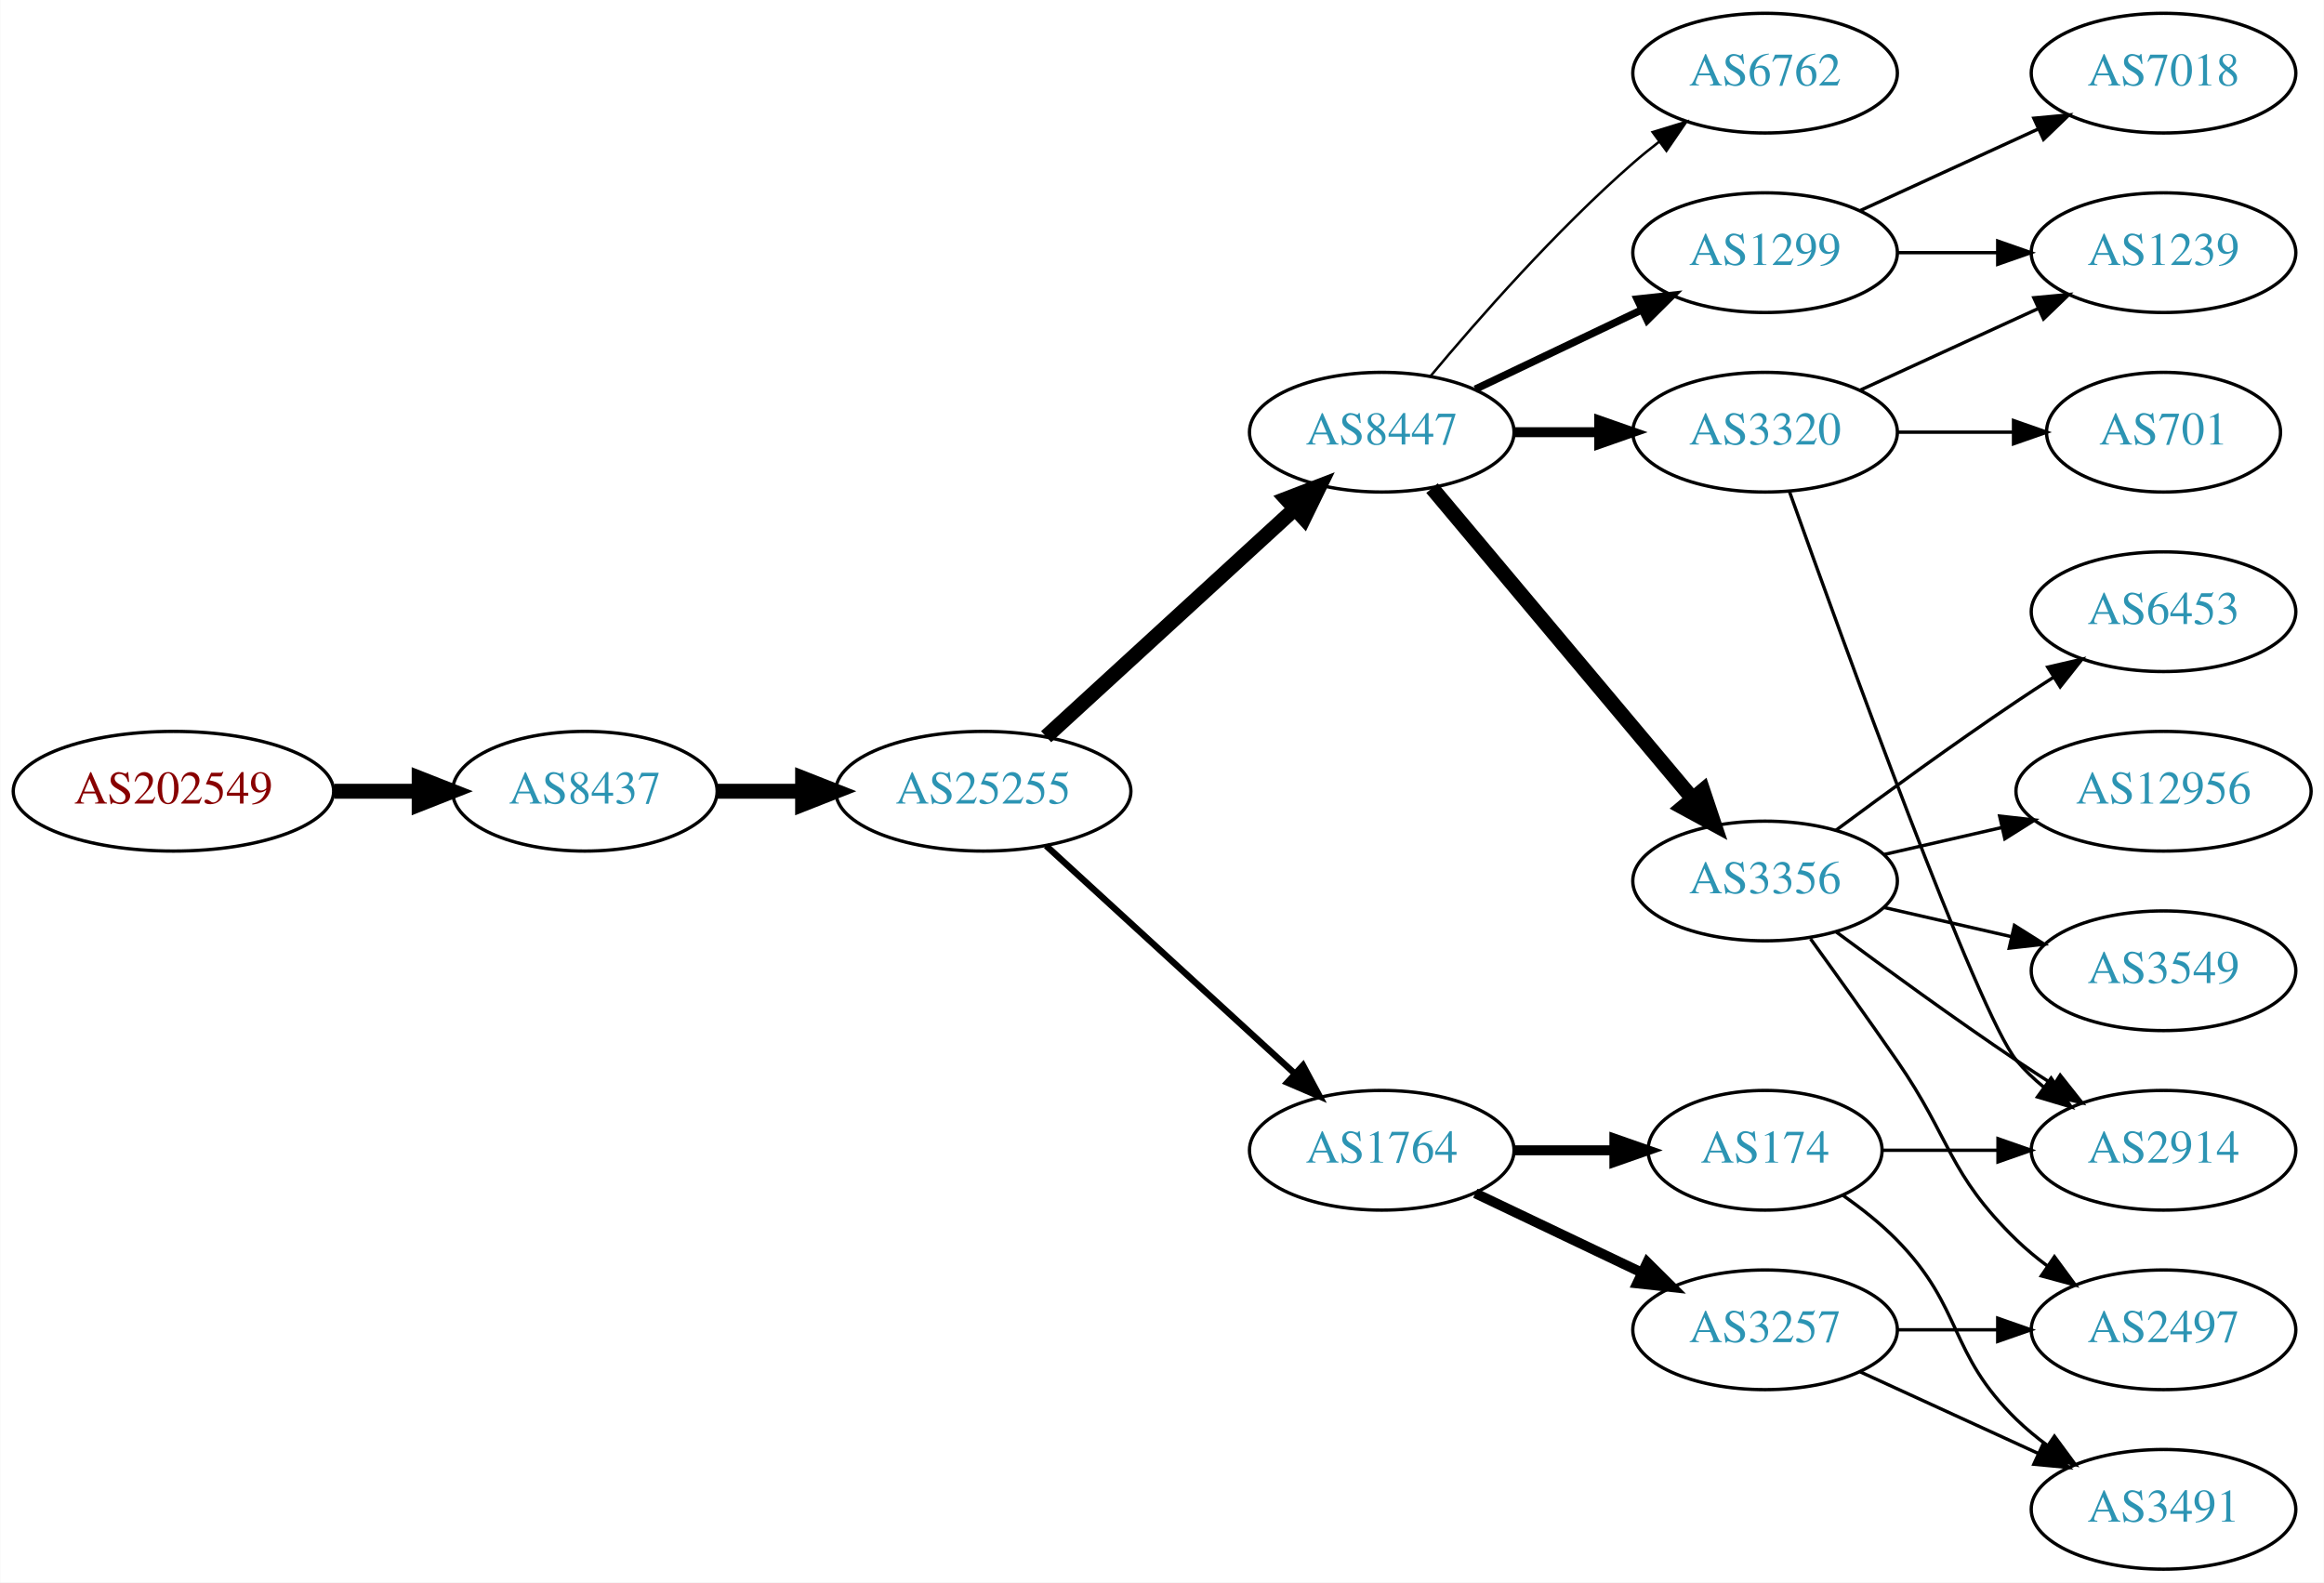
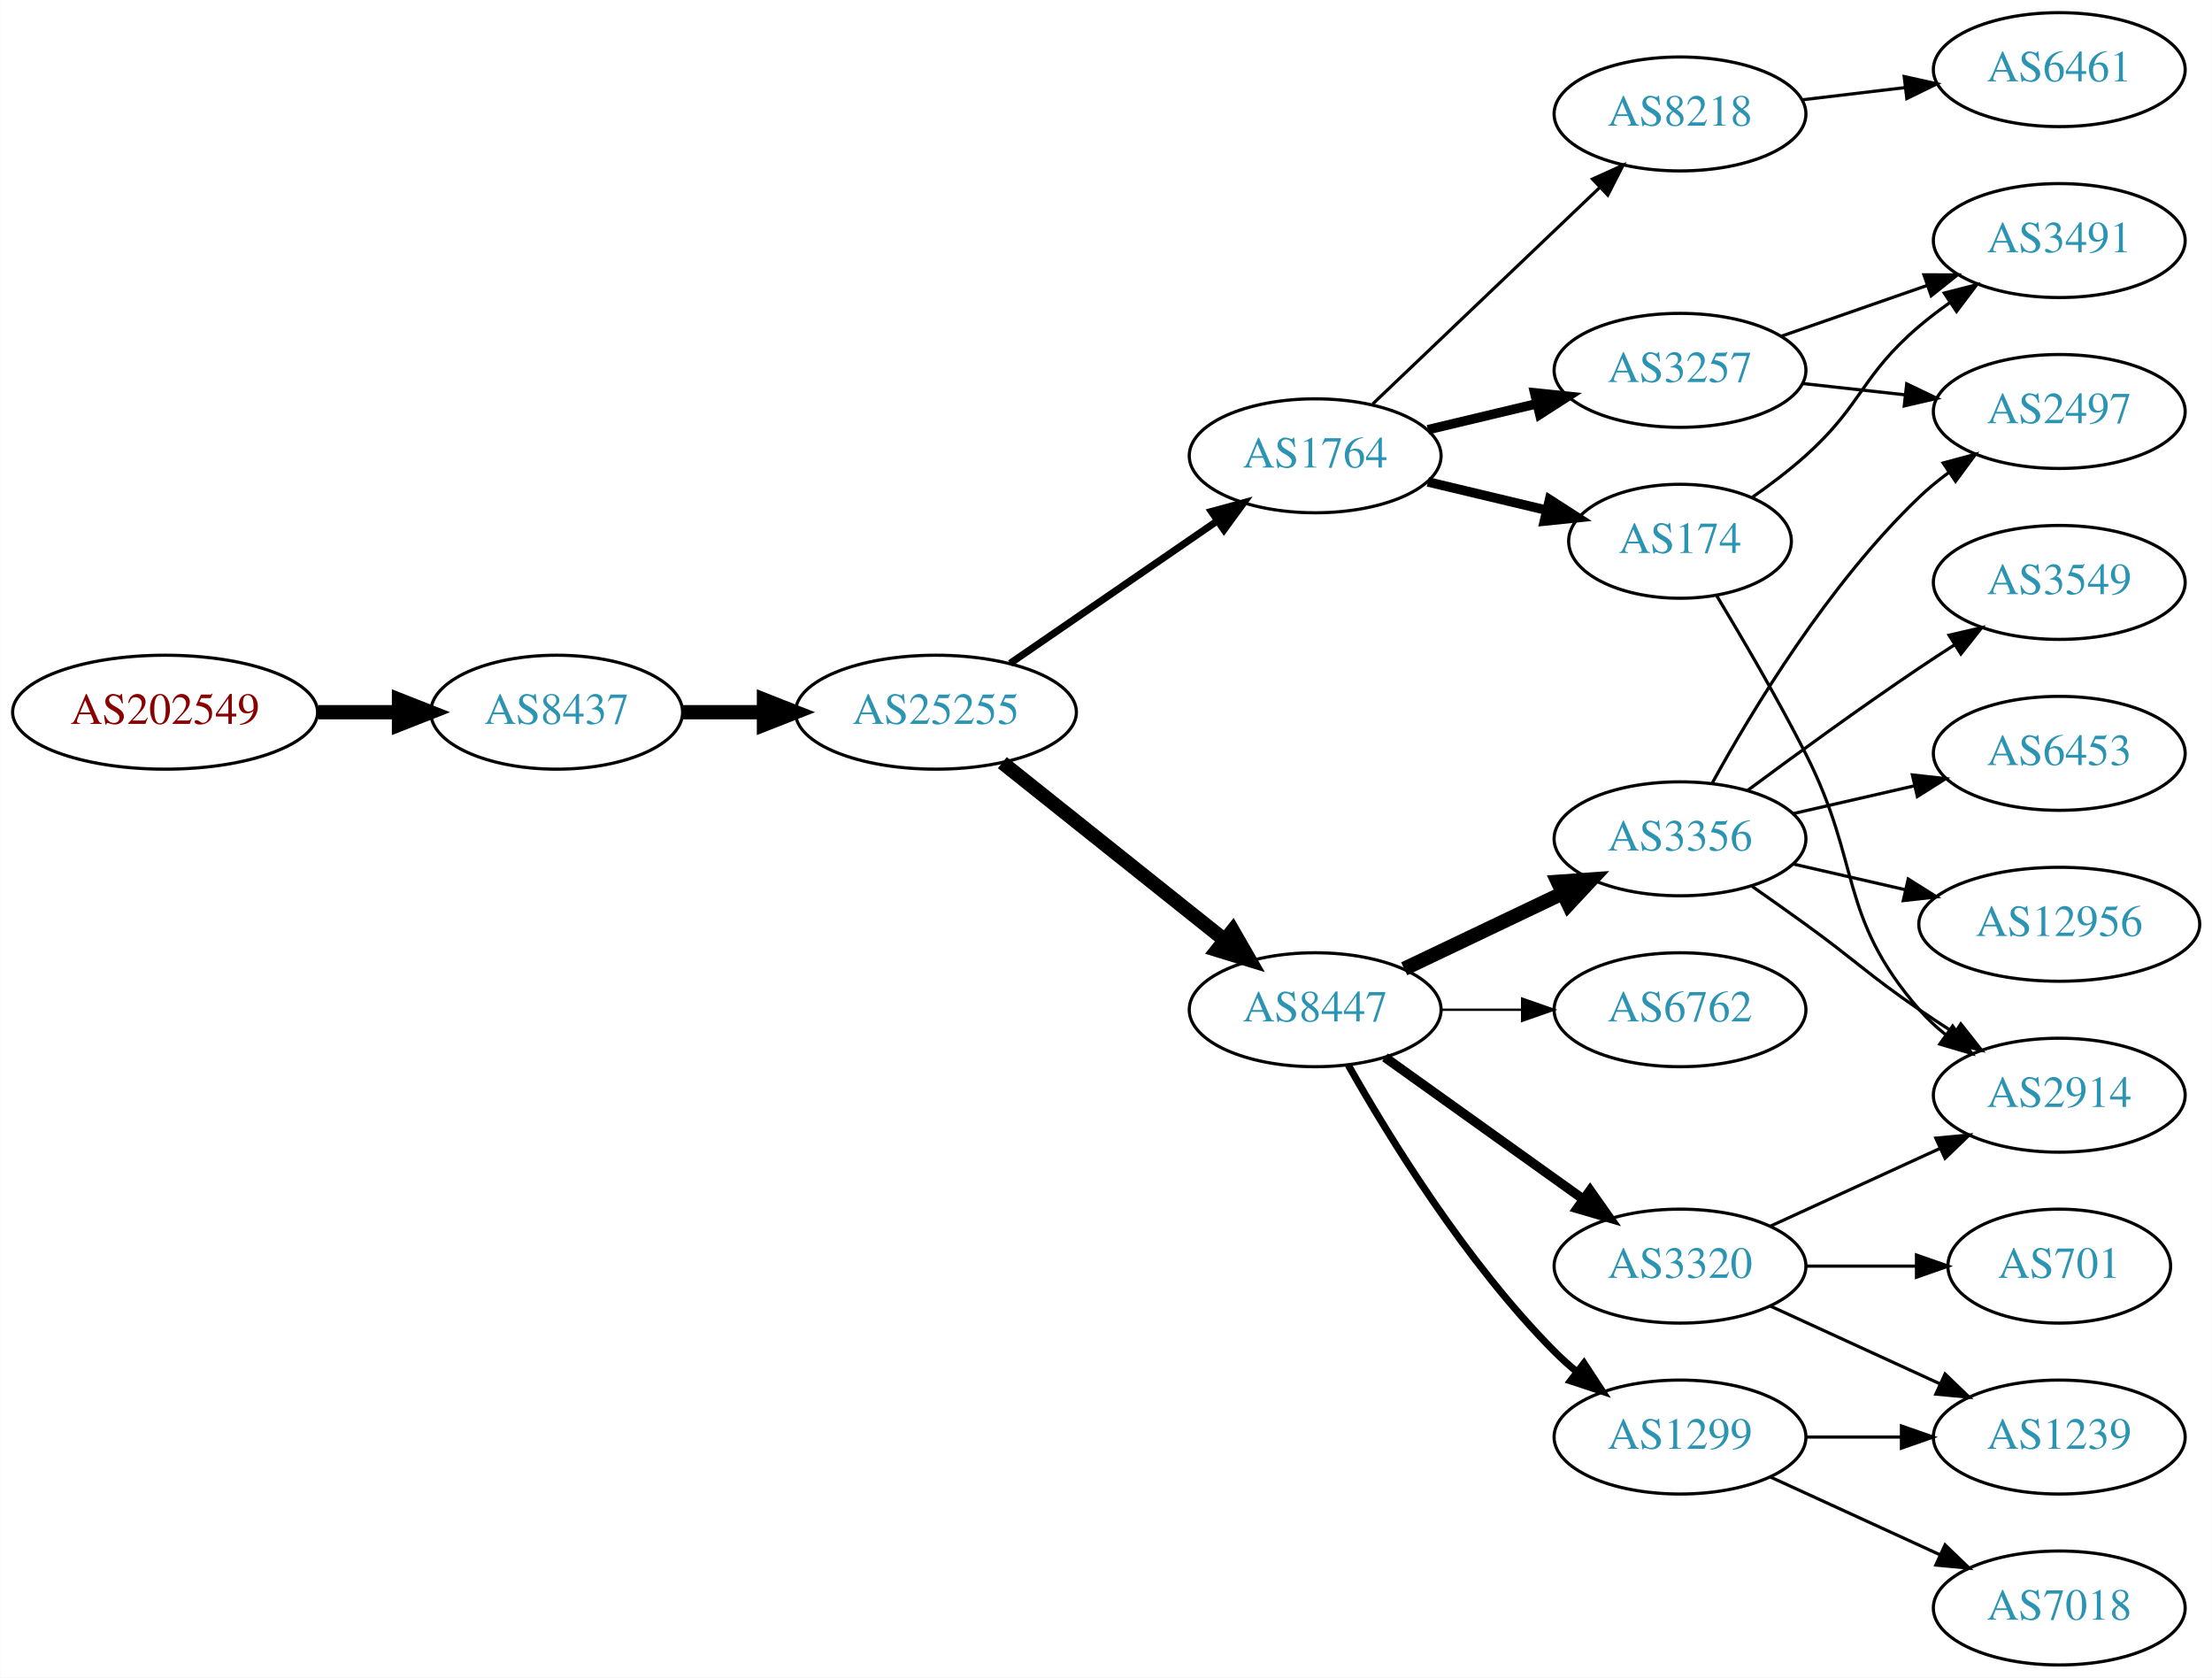
- <svg xmlns="http://www.w3.org/2000/svg" xmlns:xlink="http://www.w3.org/1999/xlink" width="699pt" height="476pt" viewBox="0.00 0.00 698.85 476.00">
-   <g id="graph0" class="graph" transform="scale(1 1) rotate(0) translate(4 472)">
-     <polygon fill="white" stroke="none" points="-4,4 -4,-472 694.855,-472 694.855,4 -4,4" />
+ <svg xmlns="http://www.w3.org/2000/svg" xmlns:xlink="http://www.w3.org/1999/xlink" width="699pt" height="530pt" viewBox="0.00 0.00 698.85 530.00">
+   <g id="graph0" class="graph" transform="scale(1 1) rotate(0) translate(4 526)">
+     <polygon fill="white" stroke="none" points="-4,4 -4,-526 694.855,-526 694.855,4 -4,4" />
    <g id="node1" class="node">
      <g id="a_node1">
        <a xlink:href="/asn/202549" xlink:title="AS202549 ~ Sattler AG [AT]">
-           <ellipse fill="#ffffff" stroke="black" cx="48.096" cy="-234" rx="48.192" ry="18" />
-           <text text-anchor="middle" x="48.096" y="-230.3" font-family="Times,serif" font-size="14.00" fill="#880000">AS202549</text>
+           <ellipse fill="#ffffff" stroke="black" cx="48.096" cy="-301" rx="48.192" ry="18" />
+           <text text-anchor="middle" x="48.096" y="-297.3" font-family="Times,serif" font-size="14.00" fill="#880000">AS202549</text>
        </a>
      </g>
    </g>
    <g id="node2" class="node">
      <g id="a_node2">
        <a xlink:href="/asn/8437" xlink:title="AS8437 ~ Hutchison Drei Austria GmbH [AT]">
-           <ellipse fill="#ffffff" stroke="black" cx="171.838" cy="-234" rx="39.794" ry="18" />
-           <text text-anchor="middle" x="171.838" y="-230.3" font-family="Times,serif" font-size="14.00" fill="#2c94b3">AS8437</text>
+           <ellipse fill="#ffffff" stroke="black" cx="171.838" cy="-301" rx="39.794" ry="18" />
+           <text text-anchor="middle" x="171.838" y="-297.3" font-family="Times,serif" font-size="14.00" fill="#2c94b3">AS8437</text>
        </a>
      </g>
    </g>
    <g id="edge1" class="edge">
-       <path fill="none" stroke="black" stroke-width="4.5" d="M96.513,-234C104.867,-234 113.577,-234 121.969,-234" />
-       <polygon fill="black" stroke="black" stroke-width="4.5" points="122.004,-237.938 132.004,-234 122.004,-230.063 122.004,-237.938" />
+       <path fill="none" stroke="black" stroke-width="4.5" d="M96.513,-301C104.867,-301 113.577,-301 121.969,-301" />
+       <polygon fill="black" stroke="black" stroke-width="4.5" points="122.004,-304.938 132.004,-301 122.004,-297.063 122.004,-304.938" />
    </g>
    <g id="node3" class="node">
      <g id="a_node3">
        <a xlink:href="/asn/25255" xlink:title="AS25255 ~ ==&gt; TELE2 AUSTRIA &lt;== [AT]">
-           <ellipse fill="#ffffff" stroke="black" cx="291.681" cy="-234" rx="44.393" ry="18" />
-           <text text-anchor="middle" x="291.681" y="-230.3" font-family="Times,serif" font-size="14.00" fill="#2c94b3">AS25255</text>
+           <ellipse fill="#ffffff" stroke="black" cx="291.681" cy="-301" rx="44.393" ry="18" />
+           <text text-anchor="middle" x="291.681" y="-297.3" font-family="Times,serif" font-size="14.00" fill="#2c94b3">AS25255</text>
        </a>
      </g>
    </g>
    <g id="edge2" class="edge">
-       <path fill="none" stroke="black" stroke-width="4.5" d="M211.751,-234C219.853,-234 228.528,-234 237.055,-234" />
-       <polygon fill="black" stroke="black" stroke-width="4.5" points="237.332,-237.938 247.332,-234 237.332,-230.063 237.332,-237.938" />
+       <path fill="none" stroke="black" stroke-width="4.5" d="M211.751,-301C219.853,-301 228.528,-301 237.055,-301" />
+       <polygon fill="black" stroke="black" stroke-width="4.5" points="237.332,-304.938 247.332,-301 237.332,-297.063 237.332,-304.938" />
    </g>
    <g id="node4" class="node">
      <g id="a_node4">
-         <a xlink:href="/asn/8447" xlink:title="AS8447 ~ A1 Telekom Austria AG [AT]">
-           <ellipse fill="#ffffff" stroke="black" cx="411.523" cy="-342" rx="39.794" ry="18" />
-           <text text-anchor="middle" x="411.523" y="-338.3" font-family="Times,serif" font-size="14.00" fill="#2c94b3">AS8447</text>
+         <a xlink:href="/asn/1764" xlink:title="AS1764 ~ NEXTLAYER-AS [AT]">
+           <ellipse fill="#ffffff" stroke="black" cx="411.523" cy="-382" rx="39.794" ry="18" />
+           <text text-anchor="middle" x="411.523" y="-378.3" font-family="Times,serif" font-size="14.00" fill="#2c94b3">AS1764</text>
        </a>
      </g>
    </g>
    <g id="edge3" class="edge">
-       <path fill="none" stroke="black" stroke-width="4.5" d="M310.578,-250.403C330.507,-268.667 362.864,-298.322 385.341,-318.921" />
-       <polygon fill="black" stroke="black" stroke-width="4.5" points="382.81,-321.943 392.843,-325.797 388.131,-316.137 382.81,-321.943" />
+       <path fill="none" stroke="black" stroke-width="2.25" d="M315.123,-316.426C333.704,-329.198 360.265,-347.455 380.645,-361.463" />
+       <polygon fill="black" stroke="black" stroke-width="2.25" points="378.736,-364.398 388.959,-367.178 382.701,-358.629 378.736,-364.398" />
    </g>
    <g id="node5" class="node">
      <g id="a_node5">
-         <a xlink:href="/asn/1764" xlink:title="AS1764 ~ NEXTLAYER-AS [AT]">
-           <ellipse fill="#ffffff" stroke="black" cx="411.523" cy="-126" rx="39.794" ry="18" />
-           <text text-anchor="middle" x="411.523" y="-122.3" font-family="Times,serif" font-size="14.00" fill="#2c94b3">AS1764</text>
+         <a xlink:href="/asn/8447" xlink:title="AS8447 ~ A1 Telekom Austria AG [AT]">
+           <ellipse fill="#ffffff" stroke="black" cx="411.523" cy="-207" rx="39.794" ry="18" />
+           <text text-anchor="middle" x="411.523" y="-203.3" font-family="Times,serif" font-size="14.00" fill="#2c94b3">AS8447</text>
        </a>
      </g>
    </g>
    <g id="edge4" class="edge">
-       <path fill="none" stroke="black" stroke-width="1.929" d="M310.578,-217.597C330.507,-199.333 362.864,-169.678 385.341,-149.079" />
-       <polygon fill="black" stroke="black" stroke-width="1.929" points="387.836,-151.54 392.843,-142.203 383.106,-146.38 387.836,-151.54" />
+       <path fill="none" stroke="black" stroke-width="4.5" d="M312.671,-285.054C332.002,-269.634 361.454,-246.141 382.996,-228.957" />
+       <polygon fill="black" stroke="black" stroke-width="4.5" points="385.466,-232.024 390.828,-222.71 380.555,-225.868 385.466,-232.024" />
    </g>
    <g id="node6" class="node">
      <g id="a_node6">
-         <a xlink:href="/asn/6762" xlink:title="AS6762 ~ TELECOM ITALIA SPARKLE S.p.A. [IT]">
-           <ellipse fill="#ffffff" stroke="black" cx="526.816" cy="-450" rx="39.794" ry="18" />
-           <text text-anchor="middle" x="526.816" y="-446.3" font-family="Times,serif" font-size="14.00" fill="#2c94b3">AS6762</text>
+         <a xlink:href="/asn/174" xlink:title="AS174 ~ Cogent Communications [US]">
+           <ellipse fill="#ffffff" stroke="black" cx="526.816" cy="-355" rx="35.194" ry="18" />
+           <text text-anchor="middle" x="526.816" y="-351.3" font-family="Times,serif" font-size="14.00" fill="#2c94b3">AS174</text>
        </a>
      </g>
    </g>
    <g id="edge5" class="edge">
-       <path fill="none" stroke="black" stroke-width="0.75" d="M426.153,-358.817C440.436,-375.929 463.982,-402.745 487.17,-423 489.635,-425.154 492.274,-427.294 494.971,-429.372" />
-       <polygon fill="black" stroke="black" stroke-width="0.75" points="492.996,-432.264 503.125,-435.37 497.144,-426.625 492.996,-432.264" />
+       <path fill="none" stroke="black" stroke-width="3" d="M447.13,-373.752C458.925,-370.942 472.229,-367.771 484.497,-364.847" />
+       <polygon fill="black" stroke="black" stroke-width="3" points="485.586,-368.186 494.502,-362.463 483.963,-361.376 485.586,-368.186" />
    </g>
    <g id="node7" class="node">
      <g id="a_node7">
-         <a xlink:href="/asn/1299" xlink:title="AS1299 ~ Telia Carrier [EU]">
-           <ellipse fill="#ffffff" stroke="black" cx="526.816" cy="-396" rx="39.794" ry="18" />
-           <text text-anchor="middle" x="526.816" y="-392.3" font-family="Times,serif" font-size="14.00" fill="#2c94b3">AS1299</text>
+         <a xlink:href="/asn/3257" xlink:title="AS3257 ~ GTT [DE]">
+           <ellipse fill="#ffffff" stroke="black" cx="526.816" cy="-409" rx="39.794" ry="18" />
+           <text text-anchor="middle" x="526.816" y="-405.3" font-family="Times,serif" font-size="14.00" fill="#2c94b3">AS3257</text>
        </a>
      </g>
    </g>
    <g id="edge6" class="edge">
-       <path fill="none" stroke="black" stroke-width="2.25" d="M439.66,-354.934C454.654,-362.081 473.475,-371.052 489.698,-378.785" />
-       <polygon fill="black" stroke="black" stroke-width="2.25" points="488.368,-382.028 498.901,-383.171 491.38,-375.709 488.368,-382.028" />
+       <path fill="none" stroke="black" stroke-width="3" d="M447.13,-390.248C458.002,-392.838 470.156,-395.735 481.598,-398.462" />
+       <polygon fill="black" stroke="black" stroke-width="3" points="480.882,-401.889 491.421,-400.803 482.505,-395.08 480.882,-401.889" />
    </g>
    <g id="node8" class="node">
      <g id="a_node8">
-         <a xlink:href="/asn/3320" xlink:title="AS3320 ~ DTAG [DE]">
-           <ellipse fill="#ffffff" stroke="black" cx="526.816" cy="-342" rx="39.794" ry="18" />
-           <text text-anchor="middle" x="526.816" y="-338.3" font-family="Times,serif" font-size="14.00" fill="#2c94b3">AS3320</text>
+         <a xlink:href="/asn/8218" xlink:title="AS8218 ~ legacy Neotelecoms [FR]">
+           <ellipse fill="#ffffff" stroke="black" cx="526.816" cy="-490" rx="39.794" ry="18" />
+           <text text-anchor="middle" x="526.816" y="-486.3" font-family="Times,serif" font-size="14.00" fill="#2c94b3">AS8218</text>
        </a>
      </g>
    </g>
    <g id="edge7" class="edge">
-       <path fill="none" stroke="black" stroke-width="3" d="M451.195,-342C459.398,-342 468.162,-342 476.694,-342" />
-       <polygon fill="black" stroke="black" stroke-width="3" points="476.934,-345.5 486.934,-342 476.933,-338.5 476.934,-345.5" />
+       <path fill="none" stroke="black" d="M429.73,-398.403C448.805,-416.587 479.725,-446.063 501.323,-466.651" />
+       <polygon fill="black" stroke="black" points="499.165,-469.43 508.819,-473.797 503.995,-464.363 499.165,-469.43" />
    </g>
    <g id="node9" class="node">
      <g id="a_node9">
+         <a xlink:href="/asn/1299" xlink:title="AS1299 ~ Telia Carrier [EU]">
+           <ellipse fill="#ffffff" stroke="black" cx="526.816" cy="-72" rx="39.794" ry="18" />
+           <text text-anchor="middle" x="526.816" y="-68.3" font-family="Times,serif" font-size="14.00" fill="#2c94b3">AS1299</text>
+         </a>
+       </g>
+     </g>
+     <g id="edge8" class="edge">
+       <path fill="none" stroke="black" stroke-width="2.25" d="M421.983,-189.51C434.765,-166.904 459.197,-127.114 487.17,-99 489.28,-96.879 491.576,-94.812 493.962,-92.829" />
+       <polygon fill="black" stroke="black" stroke-width="2.25" points="496.477,-95.31 502.277,-86.444 492.214,-89.758 496.477,-95.31" />
+     </g>
+     <g id="node10" class="node">
+       <g id="a_node10">
+         <a xlink:href="/asn/3320" xlink:title="AS3320 ~ DTAG [DE]">
+           <ellipse fill="#ffffff" stroke="black" cx="526.816" cy="-126" rx="39.794" ry="18" />
+           <text text-anchor="middle" x="526.816" y="-122.3" font-family="Times,serif" font-size="14.00" fill="#2c94b3">AS3320</text>
+         </a>
+       </g>
+     </g>
+     <g id="edge9" class="edge">
+       <path fill="none" stroke="black" stroke-width="3" d="M433.567,-191.954C451.182,-179.361 476.52,-161.245 496.186,-147.184" />
+       <polygon fill="black" stroke="black" stroke-width="3" points="498.401,-149.903 504.5,-141.24 494.33,-144.209 498.401,-149.903" />
+     </g>
+     <g id="node11" class="node">
+       <g id="a_node11">
        <a xlink:href="/asn/3356" xlink:title="AS3356 ~ Level 3 Parent, LLC [US]">
+           <ellipse fill="#ffffff" stroke="black" cx="526.816" cy="-261" rx="39.794" ry="18" />
+           <text text-anchor="middle" x="526.816" y="-257.3" font-family="Times,serif" font-size="14.00" fill="#2c94b3">AS3356</text>
+         </a>
+       </g>
+     </g>
+     <g id="edge10" class="edge">
+       <path fill="none" stroke="black" stroke-width="4.5" d="M439.66,-219.934C454.654,-227.081 473.475,-236.052 489.698,-243.785" />
+       <polygon fill="black" stroke="black" stroke-width="4.5" points="488.18,-247.423 498.901,-248.171 491.568,-240.314 488.18,-247.423" />
+     </g>
+     <g id="node12" class="node">
+       <g id="a_node12">
+         <a xlink:href="/asn/6762" xlink:title="AS6762 ~ TELECOM ITALIA SPARKLE S.p.A. [IT]">
          <ellipse fill="#ffffff" stroke="black" cx="526.816" cy="-207" rx="39.794" ry="18" />
-           <text text-anchor="middle" x="526.816" y="-203.3" font-family="Times,serif" font-size="14.00" fill="#2c94b3">AS3356</text>
-         </a>
-       </g>
-     </g>
-     <g id="edge8" class="edge">
-       <path fill="none" stroke="black" stroke-width="4.5" d="M426.643,-325.175C446.317,-301.731 482.121,-259.066 504.9,-231.924" />
-       <polygon fill="black" stroke="black" stroke-width="4.5" points="508.106,-234.228 511.519,-224.037 502.074,-229.166 508.106,-234.228" />
+           <text text-anchor="middle" x="526.816" y="-203.3" font-family="Times,serif" font-size="14.00" fill="#2c94b3">AS6762</text>
+         </a>
+       </g>
+     </g>
+     <g id="edge11" class="edge">
+       <path fill="none" stroke="black" stroke-width="0.75" d="M451.195,-207C459.398,-207 468.162,-207 476.694,-207" />
+       <polygon fill="black" stroke="black" stroke-width="0.75" points="476.934,-210.5 486.934,-207 476.933,-203.5 476.934,-210.5" />
+     </g>
+     <g id="node13" class="node">
+       <g id="a_node13">
+         <a xlink:href="/asn/3491" xlink:title="AS3491 ~ PCCW Global, Inc. [US]">
+           <ellipse fill="#ffffff" stroke="black" cx="646.659" cy="-450" rx="39.794" ry="18" />
+           <text text-anchor="middle" x="646.659" y="-446.3" font-family="Times,serif" font-size="14.00" fill="#2c94b3">AS3491</text>
+         </a>
+       </g>
+     </g>
+     <g id="edge12" class="edge">
+       <path fill="none" stroke="black" d="M549.772,-368.978C555.417,-372.932 561.339,-377.415 566.463,-382 584.532,-398.172 583.985,-407.296 602.463,-423 605.484,-425.568 608.773,-428.065 612.142,-430.437" />
+       <polygon fill="black" stroke="black" points="610.312,-433.423 620.577,-436.045 614.187,-427.594 610.312,-433.423" />
    </g>
    <g id="node14" class="node">
      <g id="a_node14">
-         <a xlink:href="/asn/174" xlink:title="AS174 ~ Cogent Communications [US]">
-           <ellipse fill="#ffffff" stroke="black" cx="526.816" cy="-126" rx="35.194" ry="18" />
-           <text text-anchor="middle" x="526.816" y="-122.3" font-family="Times,serif" font-size="14.00" fill="#2c94b3">AS174</text>
-         </a>
-       </g>
-     </g>
-     <g id="edge14" class="edge">
-       <path fill="none" stroke="black" stroke-width="3" d="M451.195,-126C460.901,-126 471.391,-126 481.354,-126" />
-       <polygon fill="black" stroke="black" stroke-width="3" points="481.491,-129.5 491.491,-126 481.49,-122.5 481.491,-129.5" />
+         <a xlink:href="/asn/2914" xlink:title="AS2914 ~ NTT America, Inc. [US]">
+           <ellipse fill="#ffffff" stroke="black" cx="646.659" cy="-180" rx="39.794" ry="18" />
+           <text text-anchor="middle" x="646.659" y="-176.3" font-family="Times,serif" font-size="14.00" fill="#2c94b3">AS2914</text>
+         </a>
+       </g>
+     </g>
+     <g id="edge13" class="edge">
+       <path fill="none" stroke="black" d="M538.332,-337.922C546.406,-324.543 557.632,-305.353 566.463,-288 584.329,-252.889 576.629,-236.742 602.463,-207 604.927,-204.162 607.764,-201.523 610.782,-199.094" />
+       <polygon fill="black" stroke="black" points="612.969,-201.833 619.06,-193.164 608.892,-196.142 612.969,-201.833" />
+     </g>
+     <g id="edge25" class="edge">
+       <path fill="none" stroke="black" d="M558.778,-419.772C572.875,-424.677 589.751,-430.548 604.864,-435.807" />
+       <polygon fill="black" stroke="black" points="603.9,-439.177 614.494,-439.157 606.2,-432.566 603.9,-439.177" />
+     </g>
+     <g id="node16" class="node">
+       <g id="a_node16">
+         <a xlink:href="/asn/2497" xlink:title="AS2497 ~ Internet Initiative Japan Inc. [JP]">
+           <ellipse fill="#ffffff" stroke="black" cx="646.659" cy="-396" rx="39.794" ry="18" />
+           <text text-anchor="middle" x="646.659" y="-392.3" font-family="Times,serif" font-size="14.00" fill="#2c94b3">AS2497</text>
+         </a>
+       </g>
+     </g>
+     <g id="edge24" class="edge">
+       <path fill="none" stroke="black" d="M565.426,-404.851C575.737,-403.713 587.055,-402.465 597.855,-401.274" />
+       <polygon fill="black" stroke="black" points="598.446,-404.73 608.002,-400.154 597.678,-397.772 598.446,-404.73" />
+     </g>
+     <g id="node22" class="node">
+       <g id="a_node22">
+         <a xlink:href="/asn/6461" xlink:title="AS6461 ~ ZAYO-6461 [US]">
+           <ellipse fill="#ffffff" stroke="black" cx="646.659" cy="-504" rx="39.794" ry="18" />
+           <text text-anchor="middle" x="646.659" y="-500.3" font-family="Times,serif" font-size="14.00" fill="#2c94b3">AS6461</text>
+         </a>
+       </g>
+     </g>
+     <g id="edge26" class="edge">
+       <path fill="none" stroke="black" d="M565.426,-494.468C575.737,-495.693 587.055,-497.038 597.855,-498.321" />
+       <polygon fill="black" stroke="black" points="597.658,-501.822 608.002,-499.526 598.484,-494.871 597.658,-501.822" />
+     </g>
+     <g id="node19" class="node">
+       <g id="a_node19">
+         <a xlink:href="/asn/1239" xlink:title="AS1239 ~ Sprint [US]">
+           <ellipse fill="#ffffff" stroke="black" cx="646.659" cy="-72" rx="39.794" ry="18" />
+           <text text-anchor="middle" x="646.659" y="-68.3" font-family="Times,serif" font-size="14.00" fill="#2c94b3">AS1239</text>
+         </a>
+       </g>
+     </g>
+     <g id="edge23" class="edge">
+       <path fill="none" stroke="black" d="M566.729,-72C576.282,-72 586.632,-72 596.594,-72" />
+       <polygon fill="black" stroke="black" points="596.787,-75.5 606.787,-72 596.787,-68.5 596.787,-75.5" />
+     </g>
+     <g id="node21" class="node">
+       <g id="a_node21">
+         <a xlink:href="/asn/7018" xlink:title="AS7018 ~ AT&amp;T Services, Inc. [US]">
+           <ellipse fill="#ffffff" stroke="black" cx="646.659" cy="-18" rx="39.794" ry="18" />
+           <text text-anchor="middle" x="646.659" y="-14.3" font-family="Times,serif" font-size="14.00" fill="#2c94b3">AS7018</text>
+         </a>
+       </g>
+     </g>
+     <g id="edge22" class="edge">
+       <path fill="none" stroke="black" d="M555.445,-59.339C571.402,-52.027 591.672,-42.739 608.955,-34.819" />
+       <polygon fill="black" stroke="black" points="610.57,-37.929 618.203,-30.581 607.654,-31.565 610.57,-37.929" />
+     </g>
+     <g id="edge21" class="edge">
+       <path fill="none" stroke="black" d="M555.445,-138.661C571.402,-145.973 591.672,-155.261 608.955,-163.181" />
+       <polygon fill="black" stroke="black" points="607.654,-166.435 618.203,-167.419 610.57,-160.071 607.654,-166.435" />
+     </g>
+     <g id="edge19" class="edge">
+       <path fill="none" stroke="black" d="M555.445,-113.339C571.402,-106.027 591.672,-96.739 608.955,-88.819" />
+       <polygon fill="black" stroke="black" points="610.57,-91.929 618.203,-84.581 607.654,-85.565 610.57,-91.929" />
+     </g>
+     <g id="node20" class="node">
+       <g id="a_node20">
+         <a xlink:href="/asn/701" xlink:title="AS701 ~ UUNET [US]">
+           <ellipse fill="#ffffff" stroke="black" cx="646.659" cy="-126" rx="35.194" ry="18" />
+           <text text-anchor="middle" x="646.659" y="-122.3" font-family="Times,serif" font-size="14.00" fill="#2c94b3">AS701</text>
+         </a>
+       </g>
+     </g>
+     <g id="edge20" class="edge">
+       <path fill="none" stroke="black" d="M566.729,-126C577.816,-126 589.975,-126 601.357,-126" />
+       <polygon fill="black" stroke="black" points="601.539,-129.5 611.539,-126 601.539,-122.5 601.539,-129.5" />
+     </g>
+     <g id="edge15" class="edge">
+       <path fill="none" stroke="black" d="M549.573,-245.991C555.108,-242.121 561.026,-237.936 566.463,-234 582.662,-222.271 585.968,-218.311 602.463,-207 605.991,-204.581 609.728,-202.111 613.469,-199.698" />
+       <polygon fill="black" stroke="black" points="615.541,-202.528 622.11,-194.216 611.791,-196.618 615.541,-202.528" />
    </g>
    <g id="node15" class="node">
      <g id="a_node15">
-         <a xlink:href="/asn/3257" xlink:title="AS3257 ~ GTT [DE]">
-           <ellipse fill="#ffffff" stroke="black" cx="526.816" cy="-72" rx="39.794" ry="18" />
-           <text text-anchor="middle" x="526.816" y="-68.3" font-family="Times,serif" font-size="14.00" fill="#2c94b3">AS3257</text>
-         </a>
-       </g>
-     </g>
-     <g id="edge15" class="edge">
-       <path fill="none" stroke="black" stroke-width="3" d="M439.66,-113.066C454.654,-105.919 473.475,-96.948 489.698,-89.215" />
-       <polygon fill="black" stroke="black" stroke-width="3" points="491.38,-92.291 498.901,-84.829 488.368,-85.972 491.38,-92.291" />
-     </g>
-     <g id="node10" class="node">
-       <g id="a_node10">
-         <a xlink:href="/asn/7018" xlink:title="AS7018 ~ AT&amp;T Services, Inc. [US]">
-           <ellipse fill="#ffffff" stroke="black" cx="646.659" cy="-450" rx="39.794" ry="18" />
-           <text text-anchor="middle" x="646.659" y="-446.3" font-family="Times,serif" font-size="14.00" fill="#2c94b3">AS7018</text>
-         </a>
-       </g>
-     </g>
-     <g id="edge9" class="edge">
-       <path fill="none" stroke="black" d="M555.445,-408.661C571.402,-415.973 591.672,-425.261 608.955,-433.181" />
-       <polygon fill="black" stroke="black" points="607.654,-436.435 618.203,-437.419 610.57,-430.071 607.654,-436.435" />
-     </g>
-     <g id="node11" class="node">
-       <g id="a_node11">
-         <a xlink:href="/asn/1239" xlink:title="AS1239 ~ Sprint [US]">
-           <ellipse fill="#ffffff" stroke="black" cx="646.659" cy="-396" rx="39.794" ry="18" />
-           <text text-anchor="middle" x="646.659" y="-392.3" font-family="Times,serif" font-size="14.00" fill="#2c94b3">AS1239</text>
-         </a>
-       </g>
-     </g>
-     <g id="edge10" class="edge">
-       <path fill="none" stroke="black" d="M566.729,-396C576.282,-396 586.632,-396 596.594,-396" />
-       <polygon fill="black" stroke="black" points="596.787,-399.5 606.787,-396 596.787,-392.5 596.787,-399.5" />
-     </g>
-     <g id="edge11" class="edge">
-       <path fill="none" stroke="black" d="M555.445,-354.661C571.402,-361.973 591.672,-371.261 608.955,-379.181" />
-       <polygon fill="black" stroke="black" points="607.654,-382.435 618.203,-383.419 610.57,-376.071 607.654,-382.435" />
-     </g>
-     <g id="node12" class="node">
-       <g id="a_node12">
-         <a xlink:href="/asn/701" xlink:title="AS701 ~ UUNET [US]">
-           <ellipse fill="#ffffff" stroke="black" cx="646.659" cy="-342" rx="35.194" ry="18" />
-           <text text-anchor="middle" x="646.659" y="-338.3" font-family="Times,serif" font-size="14.00" fill="#2c94b3">AS701</text>
-         </a>
-       </g>
-     </g>
-     <g id="edge12" class="edge">
-       <path fill="none" stroke="black" d="M566.729,-342C577.816,-342 589.975,-342 601.357,-342" />
-       <polygon fill="black" stroke="black" points="601.539,-345.5 611.539,-342 601.539,-338.5 601.539,-345.5" />
-     </g>
-     <g id="node13" class="node">
-       <g id="a_node13">
-         <a xlink:href="/asn/2914" xlink:title="AS2914 ~ NTT America, Inc. [US]">
-           <ellipse fill="#ffffff" stroke="black" cx="646.659" cy="-126" rx="39.794" ry="18" />
-           <text text-anchor="middle" x="646.659" y="-122.3" font-family="Times,serif" font-size="14.00" fill="#2c94b3">AS2914</text>
-         </a>
-       </g>
-     </g>
-     <g id="edge13" class="edge">
-       <path fill="none" stroke="black" d="M534.146,-324.14C549.987,-279.733 590.896,-166.897 602.463,-153 604.867,-150.111 607.664,-147.437 610.656,-144.987" />
-       <polygon fill="black" stroke="black" points="612.846,-147.723 618.899,-139.027 608.745,-142.05 612.846,-147.723" />
-     </g>
-     <g id="edge19" class="edge">
-       <path fill="none" stroke="black" d="M548.146,-191.723C563.009,-180.696 583.753,-165.593 602.463,-153 606.012,-150.611 609.762,-148.161 613.51,-145.758" />
-       <polygon fill="black" stroke="black" points="615.578,-148.591 622.159,-140.288 611.836,-142.675 615.578,-148.591" />
-     </g>
-     <g id="node16" class="node">
-       <g id="a_node16">
        <a xlink:href="/asn/6453" xlink:title="AS6453 ~ TATA COMMUNICATIONS (AMERICA) INC [US]">
          <ellipse fill="#ffffff" stroke="black" cx="646.659" cy="-288" rx="39.794" ry="18" />
          <text text-anchor="middle" x="646.659" y="-284.3" font-family="Times,serif" font-size="14.00" fill="#2c94b3">AS6453</text>
        </a>
      </g>
    </g>
+     <g id="edge14" class="edge">
+       <path fill="none" stroke="black" d="M562.535,-268.955C574.535,-271.704 588.156,-274.825 600.849,-277.733" />
+       <polygon fill="black" stroke="black" points="600.251,-281.187 610.78,-280.009 601.815,-274.364 600.251,-281.187" />
+     </g>
    <g id="edge16" class="edge">
-       <path fill="none" stroke="black" d="M548.146,-222.277C563.009,-233.304 583.753,-248.407 602.463,-261 606.012,-263.389 609.762,-265.839 613.51,-268.242" />
-       <polygon fill="black" stroke="black" points="611.836,-271.325 622.159,-273.712 615.578,-265.409 611.836,-271.325" />
+       <path fill="none" stroke="black" d="M537.057,-278.713C549.603,-301.561 573.78,-341.611 602.463,-369 605.331,-371.739 608.52,-374.347 611.829,-376.785" />
+       <polygon fill="black" stroke="black" points="609.952,-379.742 620.188,-382.477 613.892,-373.956 609.952,-379.742" />
    </g>
    <g id="node17" class="node">
      <g id="a_node17">
        <a xlink:href="/asn/12956" xlink:title="AS12956 ~ TELXIUS [ES]">
          <ellipse fill="#ffffff" stroke="black" cx="646.659" cy="-234" rx="44.393" ry="18" />
          <text text-anchor="middle" x="646.659" y="-230.3" font-family="Times,serif" font-size="14.00" fill="#2c94b3">AS12956</text>
        </a>
      </g>
    </g>
    <g id="edge17" class="edge">
-       <path fill="none" stroke="black" d="M562.535,-214.955C573.674,-217.507 586.209,-220.379 598.102,-223.104" />
-       <polygon fill="black" stroke="black" points="597.367,-226.526 607.896,-225.348 598.931,-219.703 597.367,-226.526" />
+       <path fill="none" stroke="black" d="M562.535,-253.045C573.674,-250.493 586.209,-247.621 598.102,-244.896" />
+       <polygon fill="black" stroke="black" points="598.931,-248.297 607.896,-242.652 597.367,-241.474 598.931,-248.297" />
    </g>
    <g id="node18" class="node">
      <g id="a_node18">
        <a xlink:href="/asn/3549" xlink:title="AS3549 ~ Level 3 Parent, LLC [US]">
-           <ellipse fill="#ffffff" stroke="black" cx="646.659" cy="-180" rx="39.794" ry="18" />
-           <text text-anchor="middle" x="646.659" y="-176.3" font-family="Times,serif" font-size="14.00" fill="#2c94b3">AS3549</text>
+           <ellipse fill="#ffffff" stroke="black" cx="646.659" cy="-342" rx="39.794" ry="18" />
+           <text text-anchor="middle" x="646.659" y="-338.3" font-family="Times,serif" font-size="14.00" fill="#2c94b3">AS3549</text>
        </a>
      </g>
    </g>
    <g id="edge18" class="edge">
-       <path fill="none" stroke="black" d="M562.535,-199.045C574.535,-196.296 588.156,-193.175 600.849,-190.267" />
-       <polygon fill="black" stroke="black" points="601.815,-193.636 610.78,-187.991 600.251,-186.813 601.815,-193.636" />
-     </g>
-     <g id="node19" class="node">
-       <g id="a_node19">
-         <a xlink:href="/asn/2497" xlink:title="AS2497 ~ Internet Initiative Japan Inc. [JP]">
-           <ellipse fill="#ffffff" stroke="black" cx="646.659" cy="-72" rx="39.794" ry="18" />
-           <text text-anchor="middle" x="646.659" y="-68.3" font-family="Times,serif" font-size="14.00" fill="#2c94b3">AS2497</text>
-         </a>
-       </g>
-     </g>
-     <g id="edge20" class="edge">
-       <path fill="none" stroke="black" d="M540.495,-189.594C548.111,-179.063 557.944,-165.33 566.463,-153 582.858,-129.269 581.769,-119.094 602.463,-99 605.308,-96.237 608.482,-93.614 611.782,-91.166" />
-       <polygon fill="black" stroke="black" points="613.847,-93.993 620.129,-85.462 609.898,-88.214 613.847,-93.993" />
-     </g>
-     <g id="edge23" class="edge">
-       <path fill="none" stroke="black" d="M562.218,-126C573.042,-126 585.209,-126 596.836,-126" />
-       <polygon fill="black" stroke="black" points="596.867,-129.5 606.867,-126 596.867,-122.5 596.867,-129.5" />
-     </g>
-     <g id="node20" class="node">
-       <g id="a_node20">
-         <a xlink:href="/asn/3491" xlink:title="AS3491 ~ PCCW Global, Inc. [US]">
-           <ellipse fill="#ffffff" stroke="black" cx="646.659" cy="-18" rx="39.794" ry="18" />
-           <text text-anchor="middle" x="646.659" y="-14.3" font-family="Times,serif" font-size="14.00" fill="#2c94b3">AS3491</text>
-         </a>
-       </g>
-     </g>
-     <g id="edge24" class="edge">
-       <path fill="none" stroke="black" d="M550.199,-112.468C555.841,-108.51 561.654,-103.914 566.463,-99 586.635,-78.383 581.769,-65.094 602.463,-45 605.308,-42.237 608.482,-39.614 611.782,-37.166" />
-       <polygon fill="black" stroke="black" points="613.847,-39.993 620.129,-31.462 609.898,-34.214 613.847,-39.993" />
-     </g>
-     <g id="edge21" class="edge">
-       <path fill="none" stroke="black" d="M566.729,-72C576.282,-72 586.632,-72 596.594,-72" />
-       <polygon fill="black" stroke="black" points="596.787,-75.5 606.787,-72 596.787,-68.5 596.787,-75.5" />
-     </g>
-     <g id="edge22" class="edge">
-       <path fill="none" stroke="black" d="M555.445,-59.339C571.402,-52.027 591.672,-42.739 608.955,-34.819" />
-       <polygon fill="black" stroke="black" points="610.57,-37.929 618.203,-30.581 607.654,-31.565 610.57,-37.929" />
+       <path fill="none" stroke="black" d="M548.146,-276.277C563.009,-287.304 583.753,-302.407 602.463,-315 606.012,-317.389 609.762,-319.839 613.51,-322.242" />
+       <polygon fill="black" stroke="black" points="611.836,-325.325 622.159,-327.712 615.578,-319.409 611.836,-325.325" />
    </g>
  </g>
</svg>
